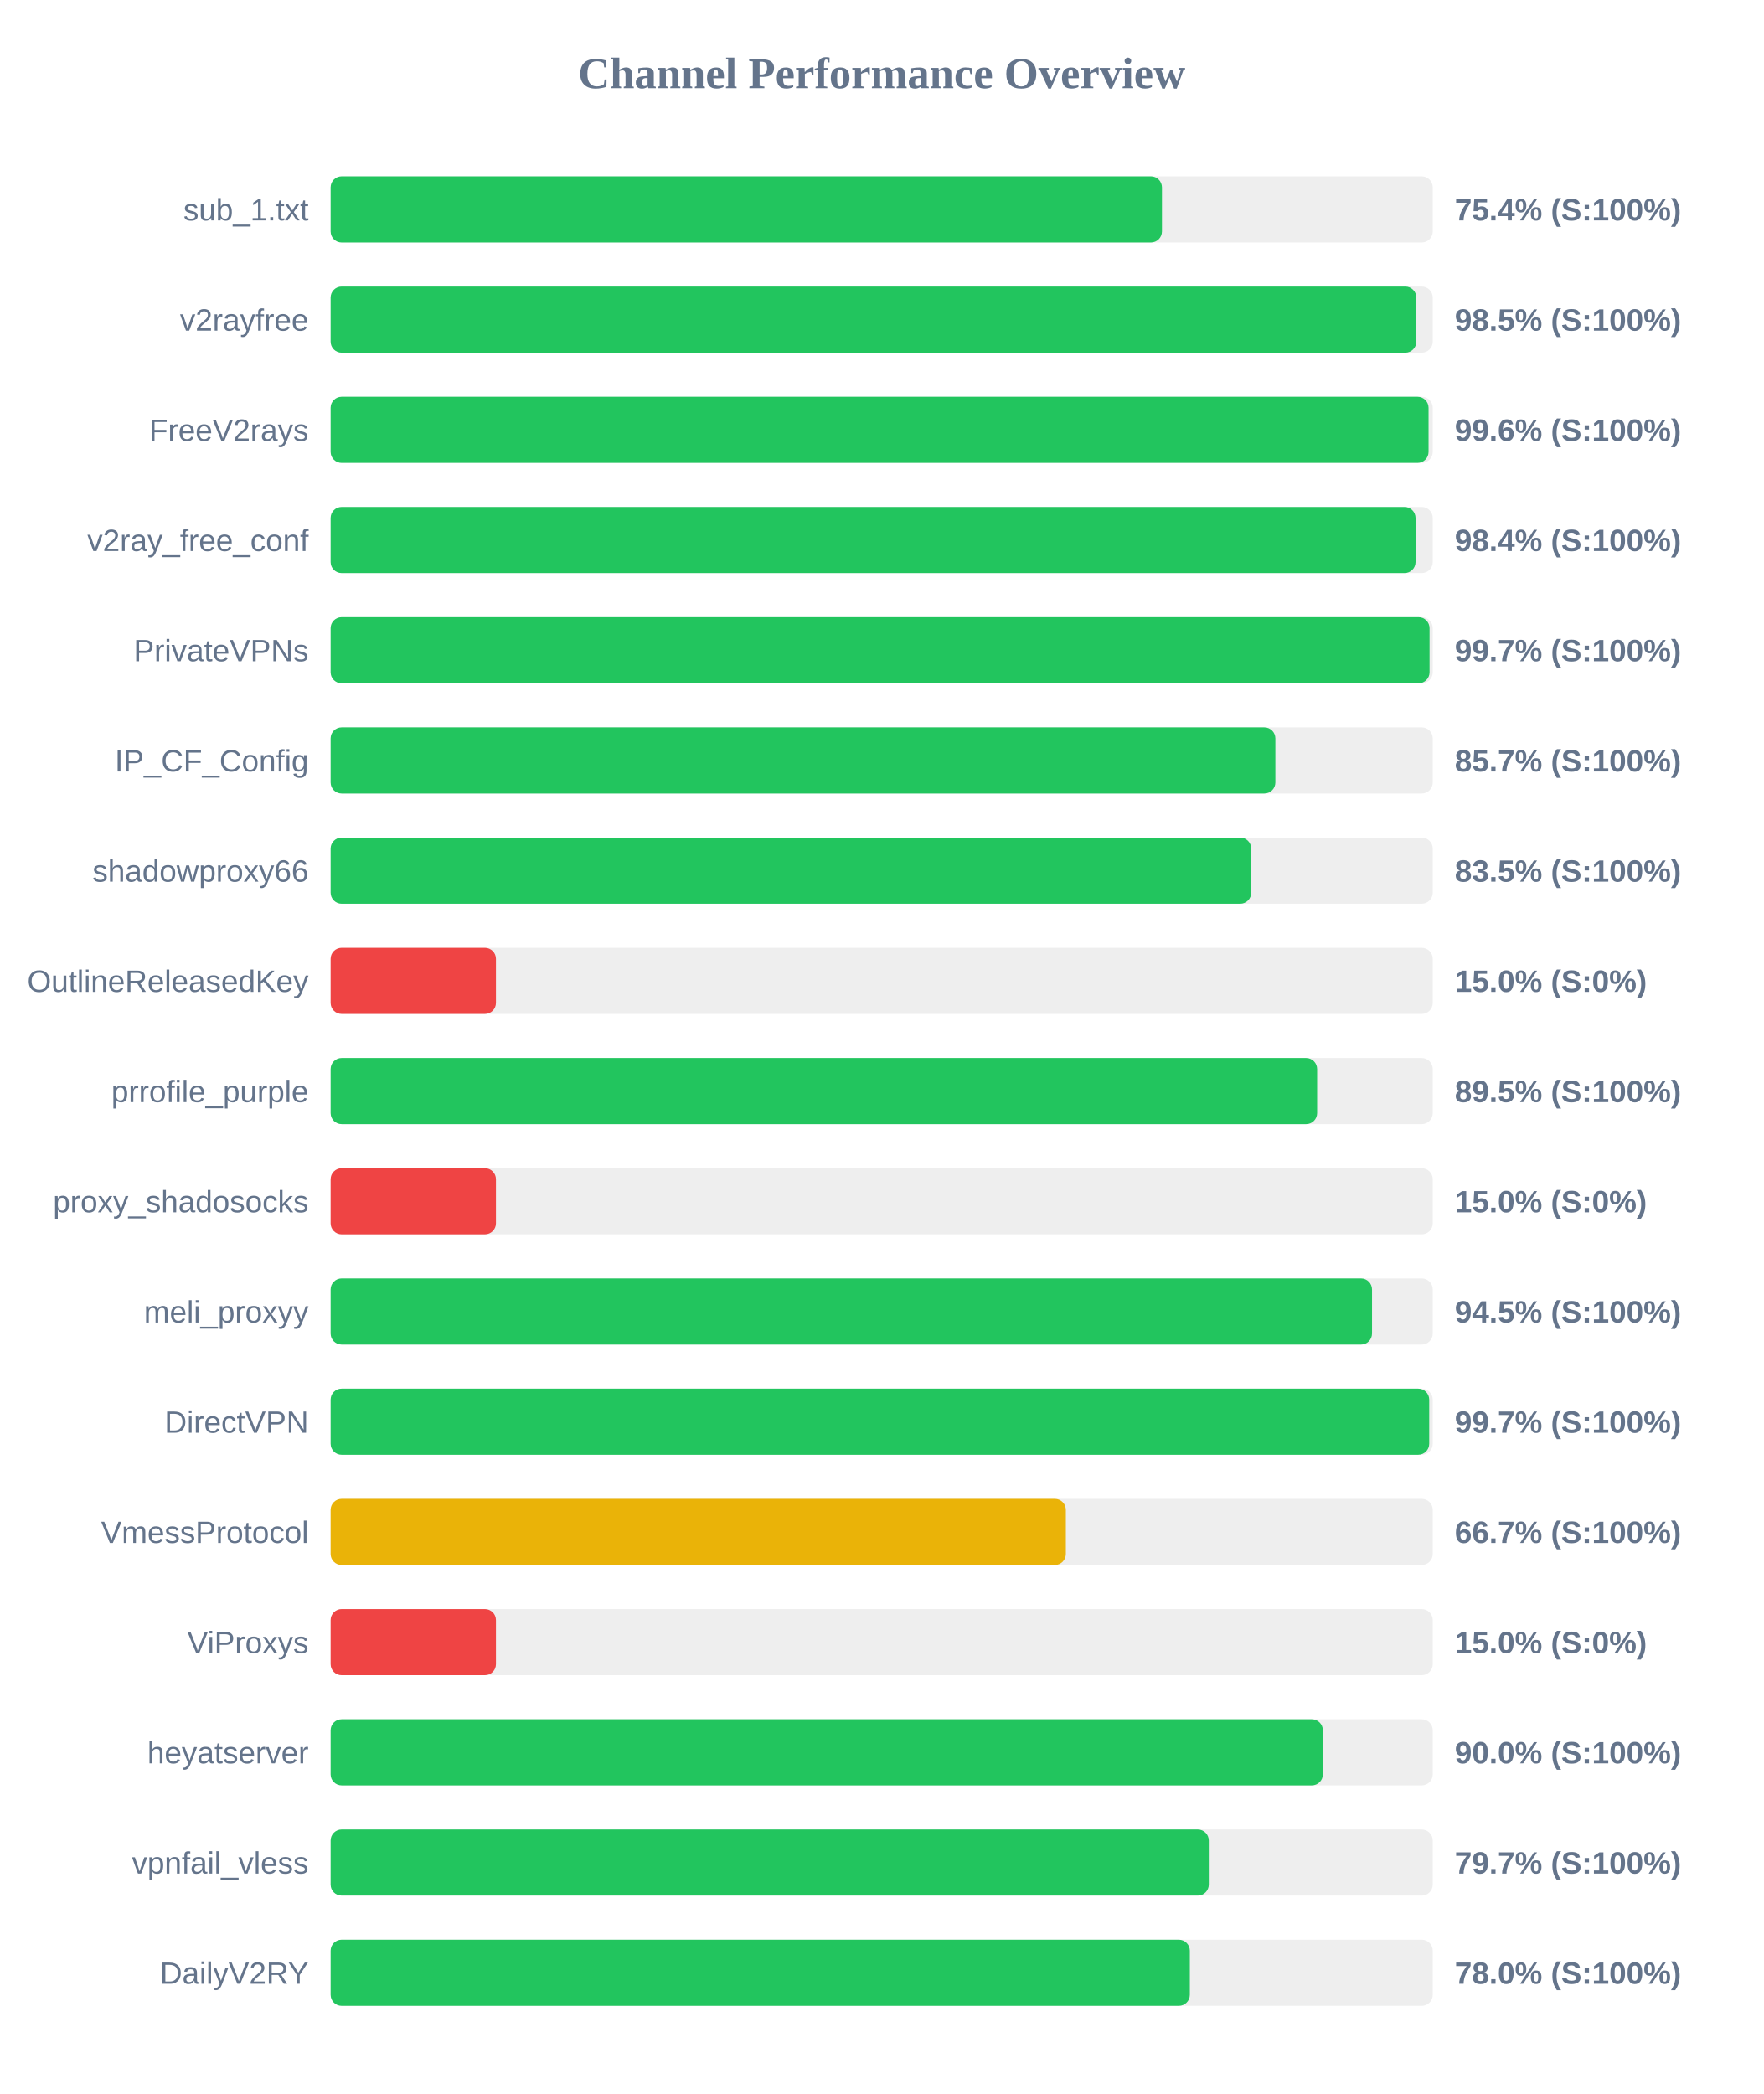
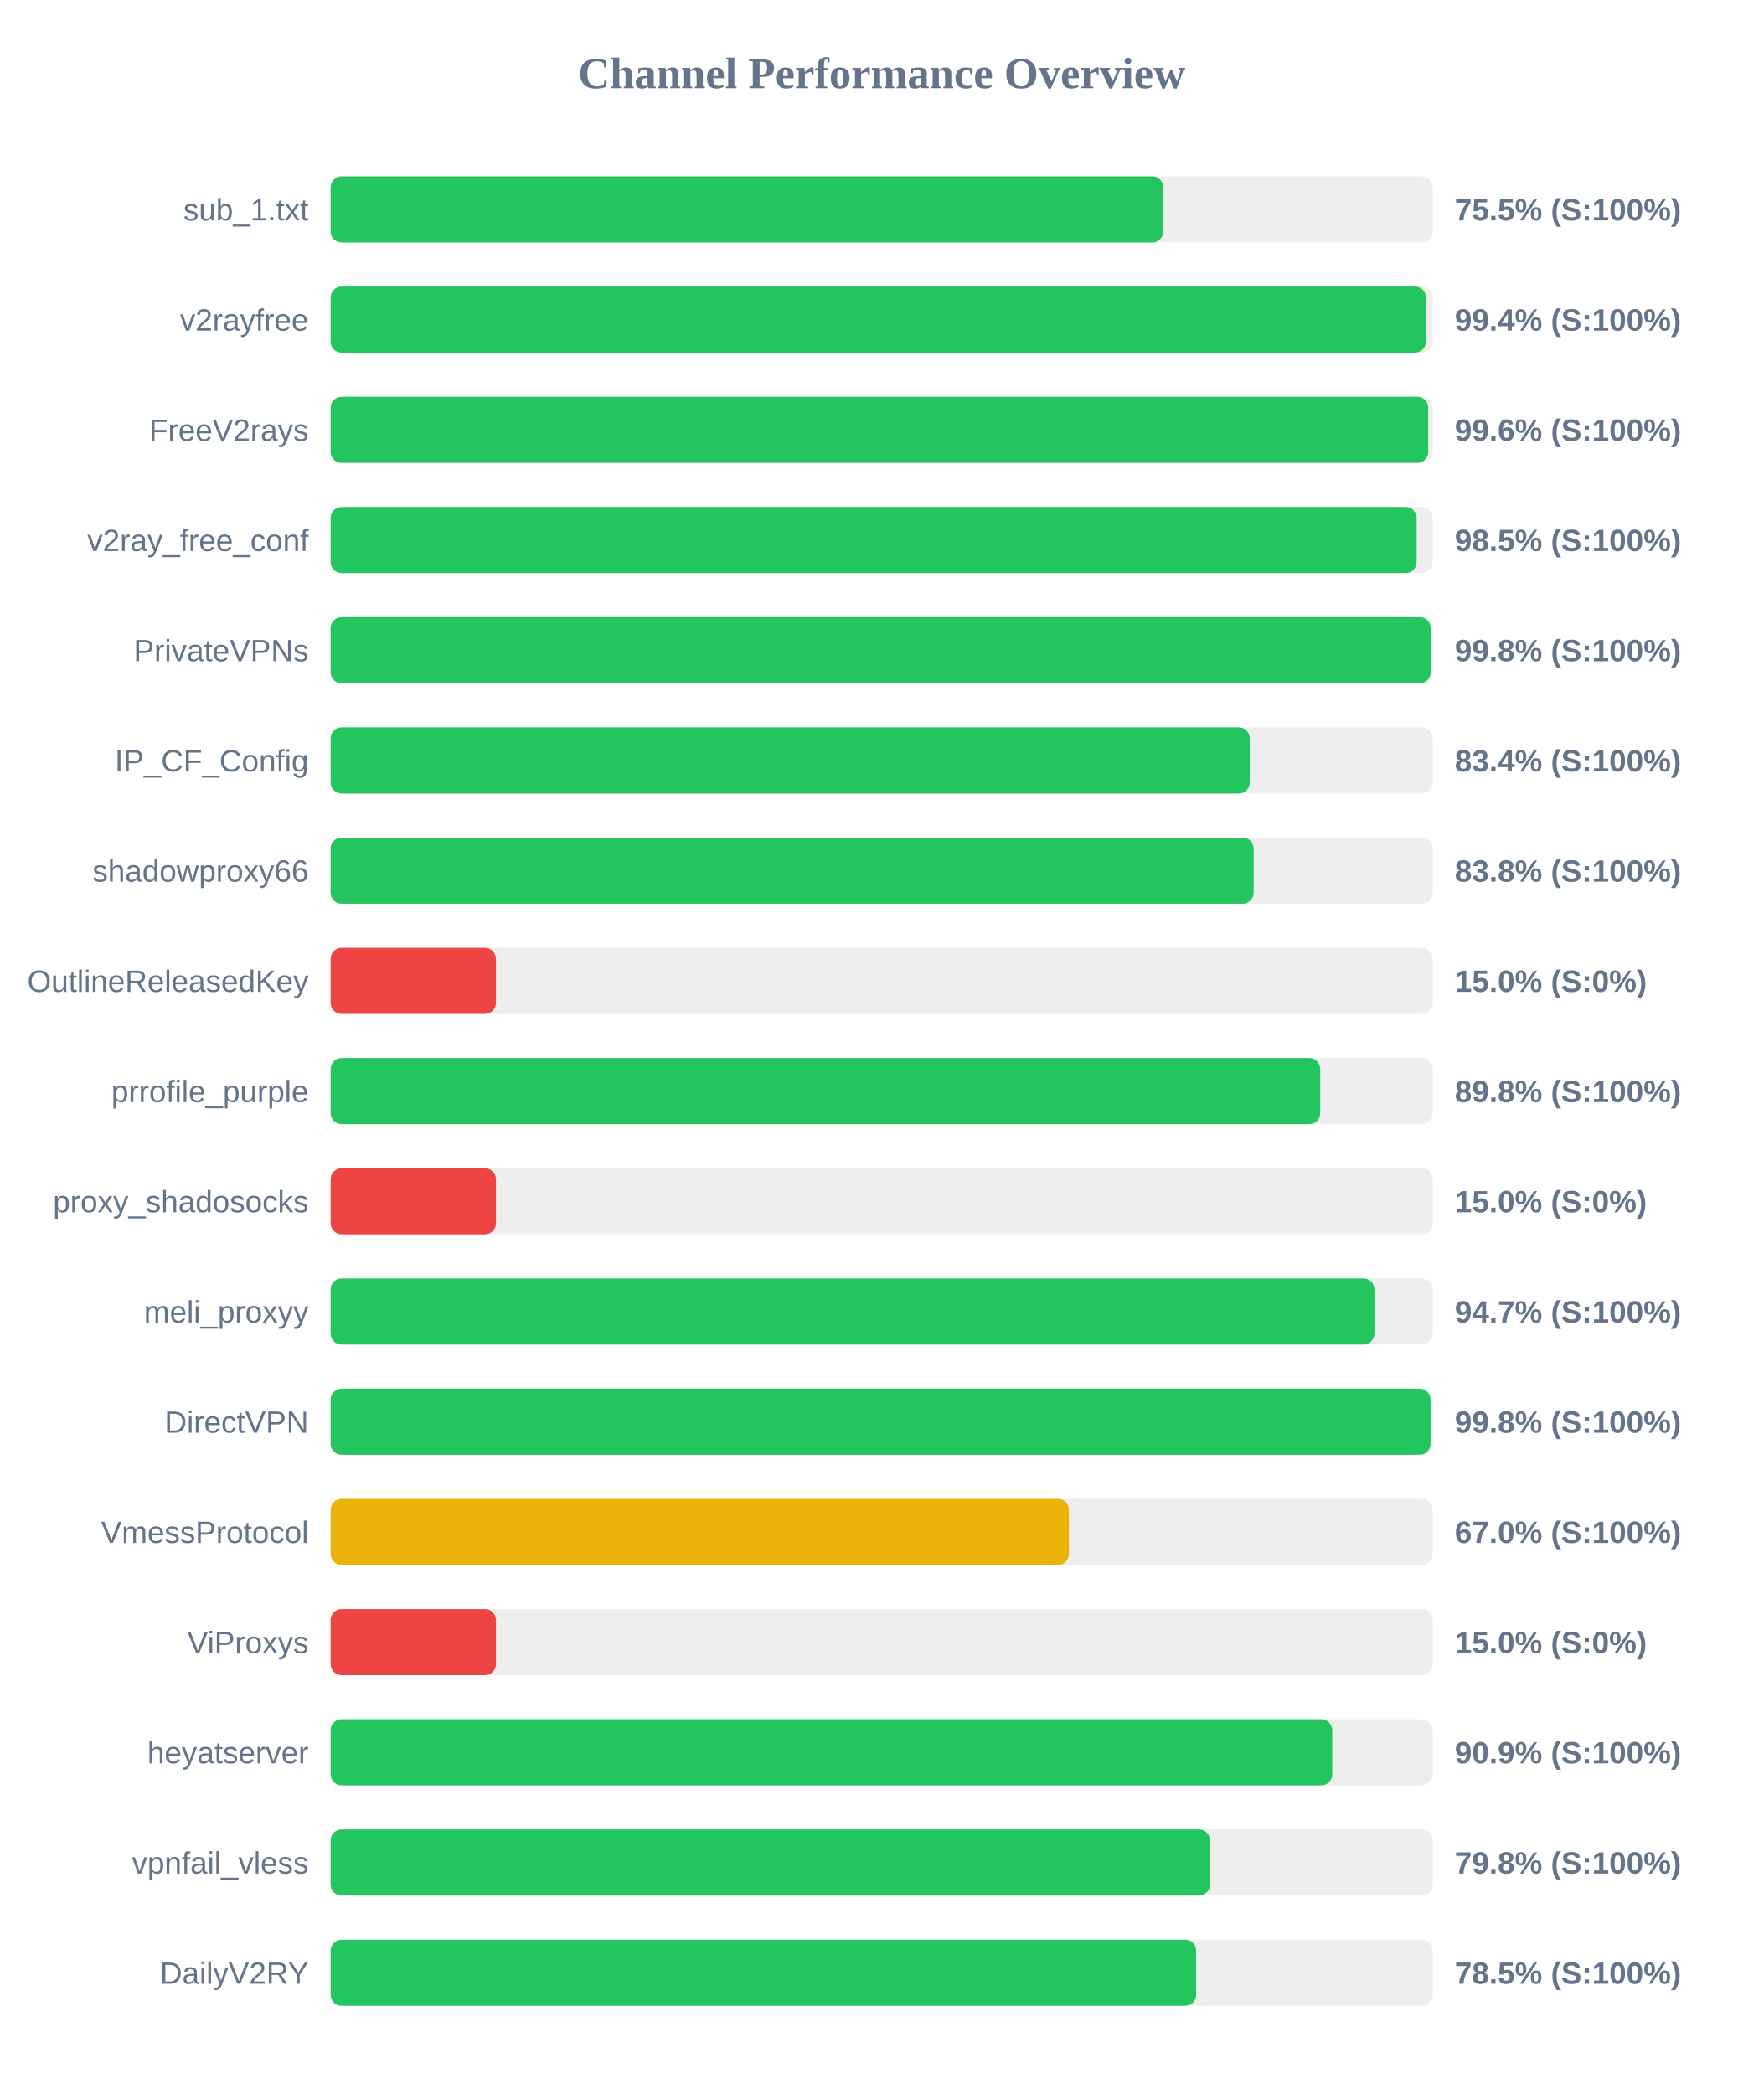
<svg xmlns="http://www.w3.org/2000/svg" width="800" height="950" version="1.1">
  <style>
        .row { font: 14px Arial; fill: #64748b; }
        .score { font: bold 14px Arial; fill: #64748b; }
    </style>
  <text x="400" y="40" text-anchor="middle" font-size="20px" font-weight="bold" fill="#64748b">Channel Performance Overview</text>
  <rect x="150" y="80" width="500" height="30" fill="#eee" rx="5" />
-   <rect x="150" y="80" width="377.15" height="30" fill="#22c55e" rx="5" />
+   <rect x="150" y="80" width="377.75" height="30" fill="#22c55e" rx="5" />
  <text x="140" y="100" text-anchor="end" class="row">sub_1.txt</text>
-   <text x="660" y="100" text-anchor="start" class="score">75.4% (S:100%)</text>
+   <text x="660" y="100" text-anchor="start" class="score">75.5% (S:100%)</text>
  <rect x="150" y="130" width="500" height="30" fill="#eee" rx="5" />
-   <rect x="150" y="130" width="492.55" height="30" fill="#22c55e" rx="5" />
+   <rect x="150" y="130" width="496.9" height="30" fill="#22c55e" rx="5" />
  <text x="140" y="150" text-anchor="end" class="row">v2rayfree</text>
-   <text x="660" y="150" text-anchor="start" class="score">98.5% (S:100%)</text>
+   <text x="660" y="150" text-anchor="start" class="score">99.4% (S:100%)</text>
  <rect x="150" y="180" width="500" height="30" fill="#eee" rx="5" />
-   <rect x="150" y="180" width="498.1" height="30" fill="#22c55e" rx="5" />
+   <rect x="150" y="180" width="497.95" height="30" fill="#22c55e" rx="5" />
  <text x="140" y="200" text-anchor="end" class="row">FreeV2rays</text>
  <text x="660" y="200" text-anchor="start" class="score">99.6% (S:100%)</text>
  <rect x="150" y="230" width="500" height="30" fill="#eee" rx="5" />
-   <rect x="150" y="230" width="492.2" height="30" fill="#22c55e" rx="5" />
+   <rect x="150" y="230" width="492.7" height="30" fill="#22c55e" rx="5" />
  <text x="140" y="250" text-anchor="end" class="row">v2ray_free_conf</text>
-   <text x="660" y="250" text-anchor="start" class="score">98.4% (S:100%)</text>
+   <text x="660" y="250" text-anchor="start" class="score">98.5% (S:100%)</text>
  <rect x="150" y="280" width="500" height="30" fill="#eee" rx="5" />
-   <rect x="150" y="280" width="498.55" height="30" fill="#22c55e" rx="5" />
+   <rect x="150" y="280" width="499.05" height="30" fill="#22c55e" rx="5" />
  <text x="140" y="300" text-anchor="end" class="row">PrivateVPNs</text>
-   <text x="660" y="300" text-anchor="start" class="score">99.7% (S:100%)</text>
+   <text x="660" y="300" text-anchor="start" class="score">99.8% (S:100%)</text>
  <rect x="150" y="330" width="500" height="30" fill="#eee" rx="5" />
-   <rect x="150" y="330" width="428.6" height="30" fill="#22c55e" rx="5" />
+   <rect x="150" y="330" width="417.0" height="30" fill="#22c55e" rx="5" />
  <text x="140" y="350" text-anchor="end" class="row">IP_CF_Config</text>
-   <text x="660" y="350" text-anchor="start" class="score">85.7% (S:100%)</text>
+   <text x="660" y="350" text-anchor="start" class="score">83.4% (S:100%)</text>
  <rect x="150" y="380" width="500" height="30" fill="#eee" rx="5" />
-   <rect x="150" y="380" width="417.65" height="30" fill="#22c55e" rx="5" />
+   <rect x="150" y="380" width="418.75" height="30" fill="#22c55e" rx="5" />
  <text x="140" y="400" text-anchor="end" class="row">shadowproxy66</text>
-   <text x="660" y="400" text-anchor="start" class="score">83.5% (S:100%)</text>
+   <text x="660" y="400" text-anchor="start" class="score">83.8% (S:100%)</text>
  <rect x="150" y="430" width="500" height="30" fill="#eee" rx="5" />
  <rect x="150" y="430" width="75.0" height="30" fill="#ef4444" rx="5" />
  <text x="140" y="450" text-anchor="end" class="row">OutlineReleasedKey</text>
  <text x="660" y="450" text-anchor="start" class="score">15.0% (S:0%)</text>
  <rect x="150" y="480" width="500" height="30" fill="#eee" rx="5" />
-   <rect x="150" y="480" width="447.55" height="30" fill="#22c55e" rx="5" />
+   <rect x="150" y="480" width="448.95" height="30" fill="#22c55e" rx="5" />
  <text x="140" y="500" text-anchor="end" class="row">prrofile_purple</text>
-   <text x="660" y="500" text-anchor="start" class="score">89.5% (S:100%)</text>
+   <text x="660" y="500" text-anchor="start" class="score">89.8% (S:100%)</text>
  <rect x="150" y="530" width="500" height="30" fill="#eee" rx="5" />
  <rect x="150" y="530" width="75.0" height="30" fill="#ef4444" rx="5" />
  <text x="140" y="550" text-anchor="end" class="row">proxy_shadosocks</text>
  <text x="660" y="550" text-anchor="start" class="score">15.0% (S:0%)</text>
  <rect x="150" y="580" width="500" height="30" fill="#eee" rx="5" />
-   <rect x="150" y="580" width="472.45" height="30" fill="#22c55e" rx="5" />
+   <rect x="150" y="580" width="473.55" height="30" fill="#22c55e" rx="5" />
  <text x="140" y="600" text-anchor="end" class="row">meli_proxyy</text>
-   <text x="660" y="600" text-anchor="start" class="score">94.5% (S:100%)</text>
+   <text x="660" y="600" text-anchor="start" class="score">94.7% (S:100%)</text>
  <rect x="150" y="630" width="500" height="30" fill="#eee" rx="5" />
-   <rect x="150" y="630" width="498.4" height="30" fill="#22c55e" rx="5" />
+   <rect x="150" y="630" width="499.0" height="30" fill="#22c55e" rx="5" />
  <text x="140" y="650" text-anchor="end" class="row">DirectVPN</text>
-   <text x="660" y="650" text-anchor="start" class="score">99.7% (S:100%)</text>
+   <text x="660" y="650" text-anchor="start" class="score">99.8% (S:100%)</text>
  <rect x="150" y="680" width="500" height="30" fill="#eee" rx="5" />
-   <rect x="150" y="680" width="333.55" height="30" fill="#eab308" rx="5" />
+   <rect x="150" y="680" width="334.95" height="30" fill="#eab308" rx="5" />
  <text x="140" y="700" text-anchor="end" class="row">VmessProtocol</text>
-   <text x="660" y="700" text-anchor="start" class="score">66.7% (S:100%)</text>
+   <text x="660" y="700" text-anchor="start" class="score">67.0% (S:100%)</text>
  <rect x="150" y="730" width="500" height="30" fill="#eee" rx="5" />
  <rect x="150" y="730" width="75.0" height="30" fill="#ef4444" rx="5" />
  <text x="140" y="750" text-anchor="end" class="row">ViProxys</text>
  <text x="660" y="750" text-anchor="start" class="score">15.0% (S:0%)</text>
  <rect x="150" y="780" width="500" height="30" fill="#eee" rx="5" />
-   <rect x="150" y="780" width="450.15" height="30" fill="#22c55e" rx="5" />
+   <rect x="150" y="780" width="454.4" height="30" fill="#22c55e" rx="5" />
  <text x="140" y="800" text-anchor="end" class="row">heyatserver</text>
-   <text x="660" y="800" text-anchor="start" class="score">90.0% (S:100%)</text>
+   <text x="660" y="800" text-anchor="start" class="score">90.9% (S:100%)</text>
  <rect x="150" y="830" width="500" height="30" fill="#eee" rx="5" />
-   <rect x="150" y="830" width="398.4" height="30" fill="#22c55e" rx="5" />
+   <rect x="150" y="830" width="398.95" height="30" fill="#22c55e" rx="5" />
  <text x="140" y="850" text-anchor="end" class="row">vpnfail_vless</text>
-   <text x="660" y="850" text-anchor="start" class="score">79.7% (S:100%)</text>
+   <text x="660" y="850" text-anchor="start" class="score">79.8% (S:100%)</text>
  <rect x="150" y="880" width="500" height="30" fill="#eee" rx="5" />
-   <rect x="150" y="880" width="389.8" height="30" fill="#22c55e" rx="5" />
+   <rect x="150" y="880" width="392.65" height="30" fill="#22c55e" rx="5" />
  <text x="140" y="900" text-anchor="end" class="row">DailyV2RY</text>
-   <text x="660" y="900" text-anchor="start" class="score">78.0% (S:100%)</text>
+   <text x="660" y="900" text-anchor="start" class="score">78.5% (S:100%)</text>
</svg>
